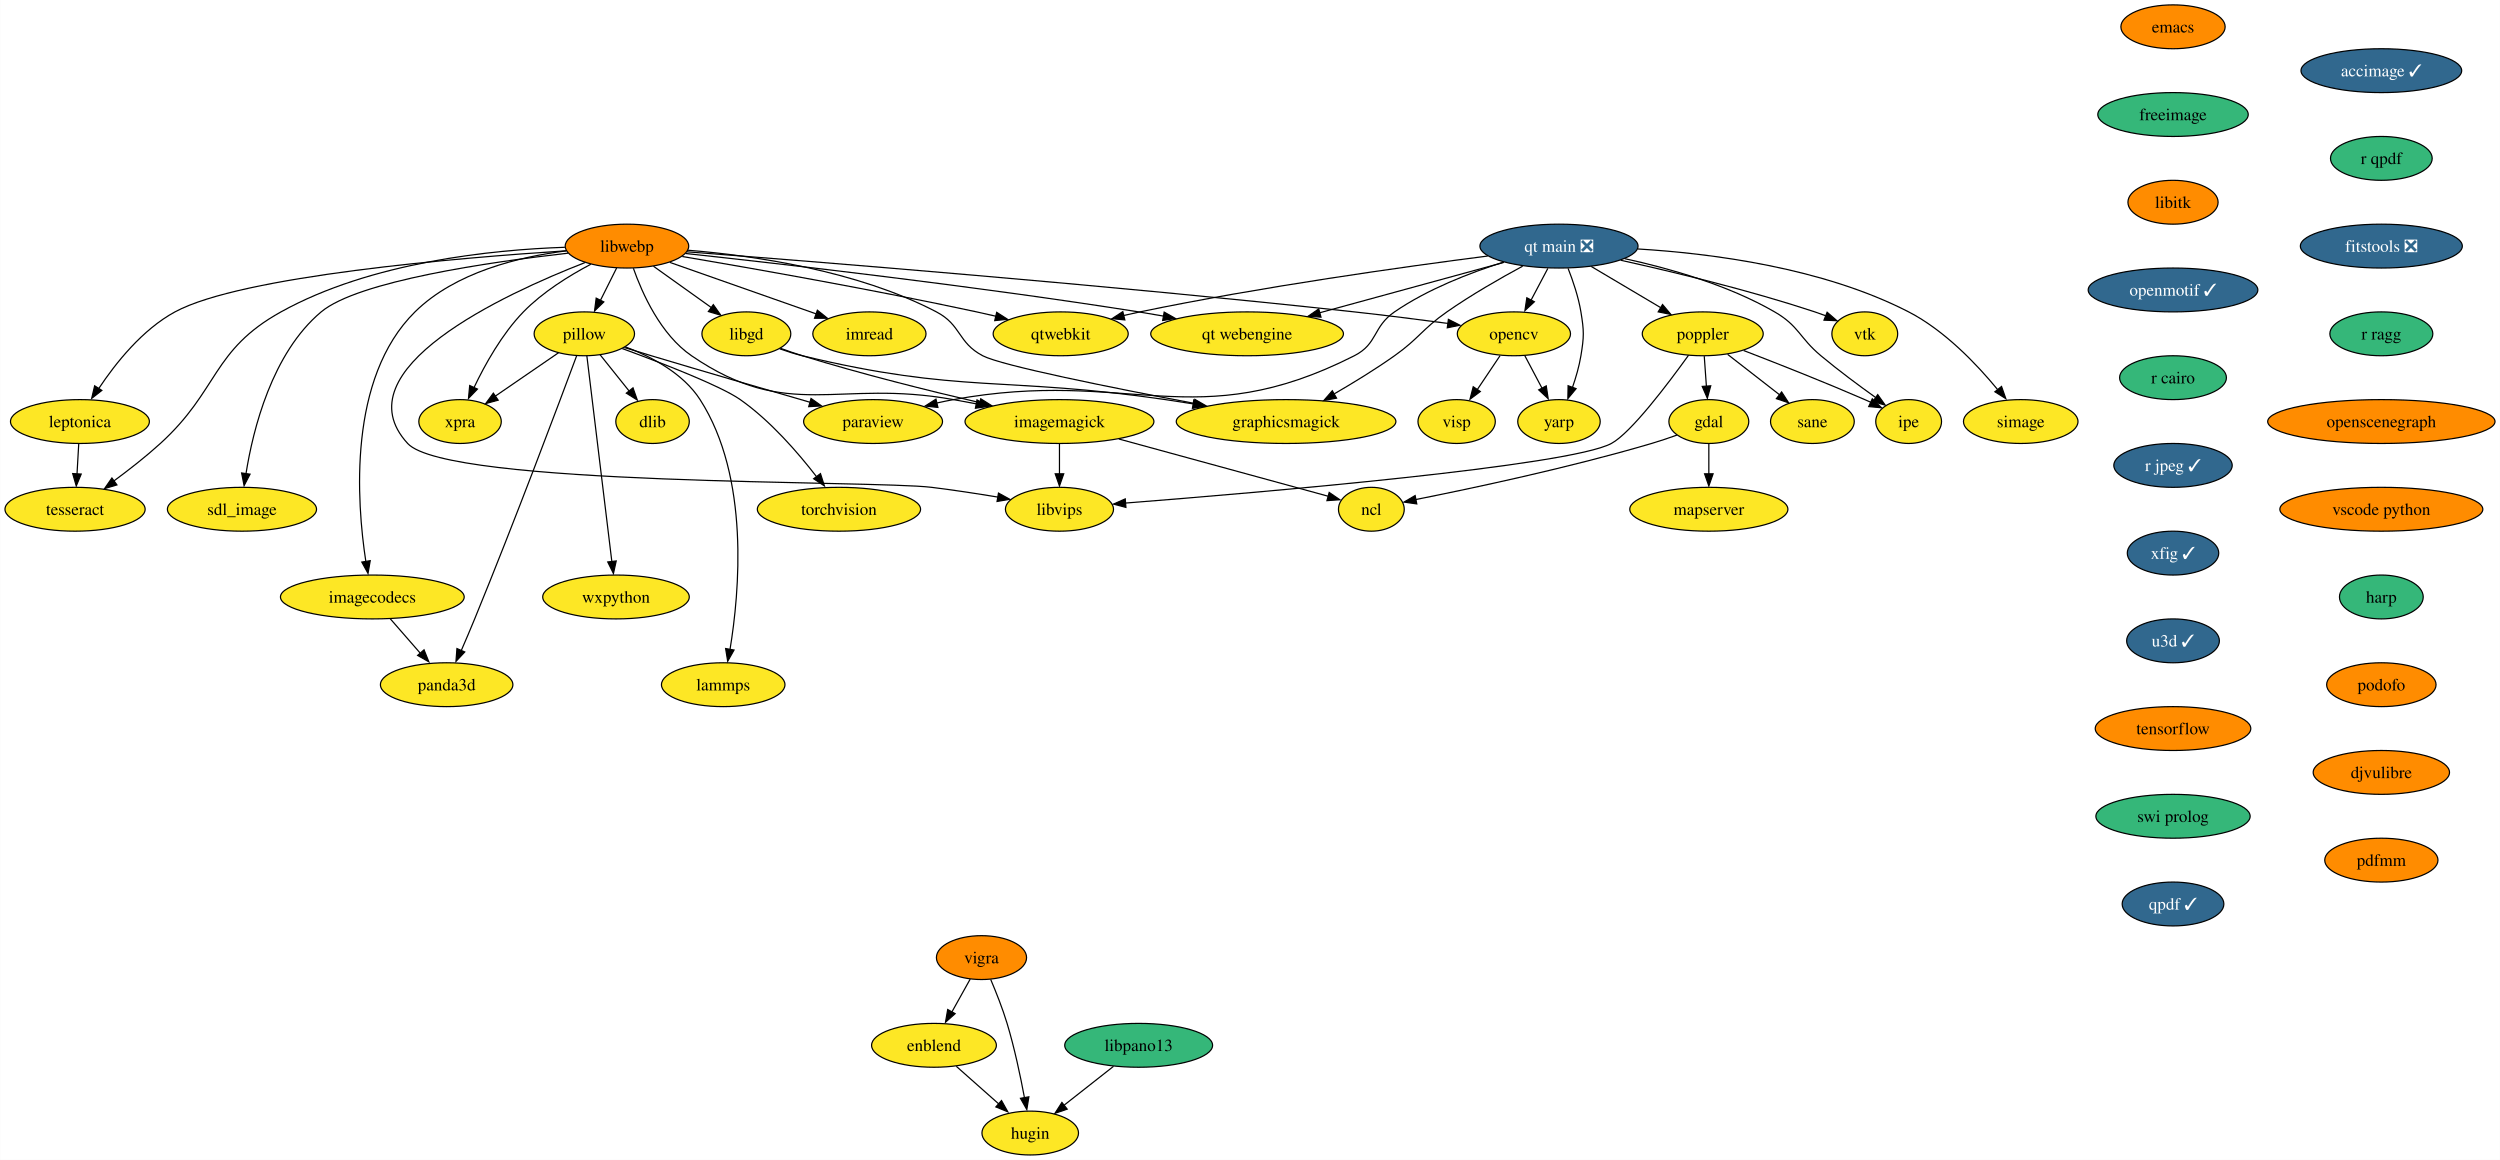
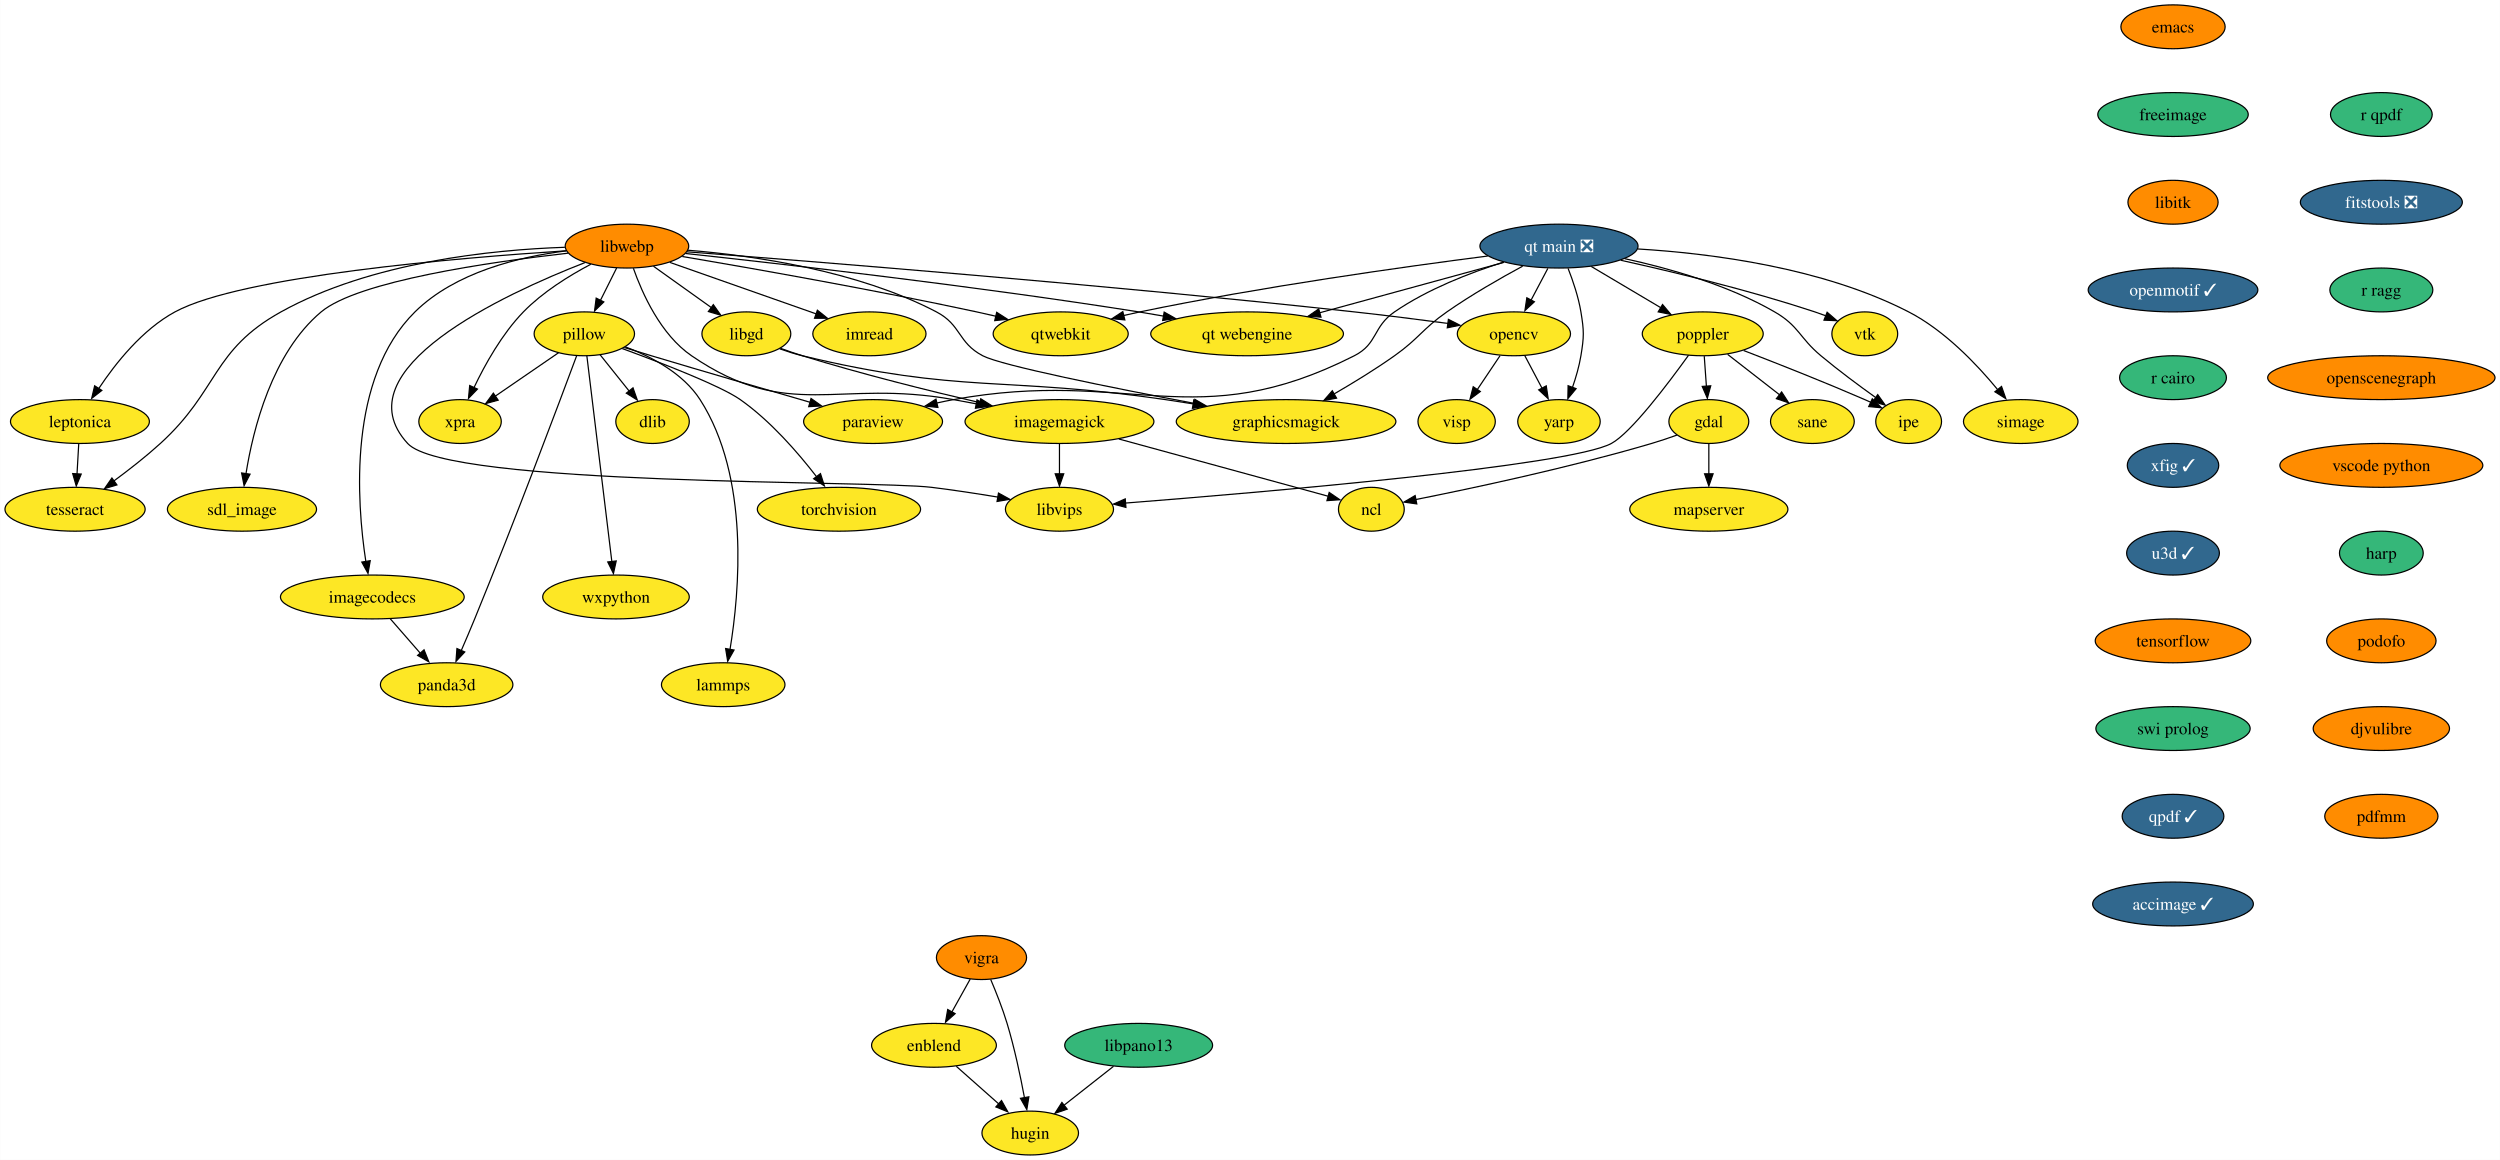
<svg xmlns="http://www.w3.org/2000/svg" xmlns:xlink="http://www.w3.org/1999/xlink" width="2052pt" height="952pt" viewBox="0.00 0.00 2051.82 952.00">
  <g id="graph0" class="graph" transform="scale(1 1) rotate(0) translate(4 948)">
    <polygon fill="white" stroke="none" points="-4,4 -4,-948 2047.82,-948 2047.82,4 -4,4" />
    <g id="node1" class="node">
      <g id="a_node1">
        <a xlink:href="https://github.com/conda-forge/dlib-feedstock" xlink:title="dlib">
          <ellipse fill="#fde725" stroke="black" cx="531.52" cy="-602" rx="30.16" ry="18" />
          <text text-anchor="middle" x="531.52" y="-597.33" font-family="Times,serif" font-size="14.00">dlib</text>
        </a>
      </g>
    </g>
    <g id="node2" class="node">
      <g id="a_node2">
        <a xlink:href="https://github.com/conda-forge/emacs-feedstock" xlink:title="emacs">
          <ellipse fill="#ff8c00" stroke="black" cx="1779.52" cy="-926" rx="42.79" ry="18" />
          <text text-anchor="middle" x="1779.52" y="-921.33" font-family="Times,serif" font-size="14.00">emacs</text>
        </a>
      </g>
    </g>
    <g id="node3" class="node">
      <g id="a_node3">
        <a xlink:href="https://github.com/conda-forge/freeimage-feedstock" xlink:title="freeimage">
          <ellipse fill="#35b779" stroke="black" cx="1779.52" cy="-854" rx="61.73" ry="18" />
          <text text-anchor="middle" x="1779.52" y="-849.33" font-family="Times,serif" font-size="14.00">freeimage</text>
        </a>
      </g>
    </g>
    <g id="node4" class="node">
      <g id="a_node4">
        <a xlink:href="https://github.com/conda-forge/libitk-feedstock" xlink:title="libitk">
          <ellipse fill="#ff8c00" stroke="black" cx="1779.52" cy="-782" rx="37" ry="18" />
          <text text-anchor="middle" x="1779.52" y="-777.33" font-family="Times,serif" font-size="14.00">libitk</text>
        </a>
      </g>
    </g>
    <g id="node13" class="node">
      <g id="a_node13">
        <a xlink:href="https://github.com/conda-forge/openmotif-feedstock/pull/15" xlink:title="openmotif ✓">
          <ellipse fill="#31688e" stroke="black" cx="1779.52" cy="-710" rx="69.62" ry="18" />
          <text text-anchor="middle" x="1779.52" y="-705.33" font-family="Times,serif" font-size="14.00" fill="white">openmotif ✓</text>
        </a>
      </g>
    </g>
    <g id="node5" class="node">
      <g id="a_node5">
        <a xlink:href="https://github.com/conda-forge/gdal-feedstock" xlink:title="gdal">
          <ellipse fill="#fde725" stroke="black" cx="1398.52" cy="-602" rx="32.79" ry="18" />
          <text text-anchor="middle" x="1398.52" y="-597.33" font-family="Times,serif" font-size="14.00">gdal</text>
        </a>
      </g>
    </g>
    <g id="node6" class="node">
      <g id="a_node6">
        <a xlink:href="https://github.com/conda-forge/ncl-feedstock" xlink:title="ncl">
          <ellipse fill="#fde725" stroke="black" cx="1121.52" cy="-530" rx="27" ry="18" />
          <text text-anchor="middle" x="1121.52" y="-525.33" font-family="Times,serif" font-size="14.00">ncl</text>
        </a>
      </g>
    </g>
    <g id="edge3" class="edge">
      <path fill="none" stroke="black" d="M1372.36,-590.9C1365.62,-588.48 1358.35,-586.01 1351.52,-584 1283.99,-564.08 1203.49,-547.03 1157.86,-537.96" />
      <polygon fill="black" stroke="black" points="1158.8,-534.38 1148.31,-535.89 1157.45,-541.25 1158.8,-534.38" />
    </g>
    <g id="node7" class="node">
      <g id="a_node7">
        <a xlink:href="https://github.com/conda-forge/mapserver-feedstock" xlink:title="mapserver">
          <ellipse fill="#fde725" stroke="black" cx="1398.52" cy="-530" rx="64.89" ry="18" />
          <text text-anchor="middle" x="1398.52" y="-525.33" font-family="Times,serif" font-size="14.00">mapserver</text>
        </a>
      </g>
    </g>
    <g id="edge4" class="edge">
      <path fill="none" stroke="black" d="M1398.52,-583.7C1398.52,-576.24 1398.52,-567.32 1398.52,-558.97" />
      <polygon fill="black" stroke="black" points="1402.02,-559.1 1398.52,-549.1 1395.02,-559.1 1402.02,-559.1" />
    </g>
    <g id="node8" class="node">
      <g id="a_node8">
        <a xlink:href="https://github.com/conda-forge/imagemagick-feedstock" xlink:title="imagemagick">
          <ellipse fill="#fde725" stroke="black" cx="865.52" cy="-602" rx="77.52" ry="18" />
          <text text-anchor="middle" x="865.52" y="-597.33" font-family="Times,serif" font-size="14.00">imagemagick</text>
        </a>
      </g>
    </g>
    <g id="edge5" class="edge">
      <path fill="none" stroke="black" d="M914.28,-587.67C964.53,-573.93 1041.66,-552.84 1086.29,-540.63" />
      <polygon fill="black" stroke="black" points="1086.91,-543.82 1095.63,-537.81 1085.06,-537.07 1086.91,-543.82" />
    </g>
    <g id="node9" class="node">
      <g id="a_node9">
        <a xlink:href="https://github.com/conda-forge/libvips-feedstock" xlink:title="libvips">
          <ellipse fill="#fde725" stroke="black" cx="865.52" cy="-530" rx="44.37" ry="18" />
          <text text-anchor="middle" x="865.52" y="-525.33" font-family="Times,serif" font-size="14.00">libvips</text>
        </a>
      </g>
    </g>
    <g id="edge6" class="edge">
      <path fill="none" stroke="black" d="M865.52,-583.7C865.52,-576.24 865.52,-567.32 865.52,-558.97" />
      <polygon fill="black" stroke="black" points="869.02,-559.1 865.52,-549.1 862.02,-559.1 869.02,-559.1" />
    </g>
    <g id="node10" class="node">
      <g id="a_node10">
        <a xlink:href="https://github.com/conda-forge/imread-feedstock" xlink:title="imread">
          <ellipse fill="#fde725" stroke="black" cx="709.52" cy="-674" rx="46.47" ry="18" />
          <text text-anchor="middle" x="709.52" y="-669.33" font-family="Times,serif" font-size="14.00">imread</text>
        </a>
      </g>
    </g>
    <g id="node11" class="node">
      <g id="a_node11">
        <a xlink:href="https://github.com/conda-forge/libgd-feedstock" xlink:title="libgd">
          <ellipse fill="#fde725" stroke="black" cx="608.52" cy="-674" rx="36.48" ry="18" />
          <text text-anchor="middle" x="608.52" y="-669.33" font-family="Times,serif" font-size="14.00">libgd</text>
        </a>
      </g>
    </g>
    <g id="edge7" class="edge">
      <path fill="none" stroke="black" d="M636.58,-662.09C642.46,-659.95 648.67,-657.81 654.52,-656 702.82,-641.06 758.29,-627.25 800.23,-617.48" />
      <polygon fill="black" stroke="black" points="800.91,-620.68 809.87,-615.02 799.34,-613.86 800.91,-620.68" />
    </g>
    <g id="node12" class="node">
      <g id="a_node12">
        <a xlink:href="https://github.com/conda-forge/graphicsmagick-feedstock" xlink:title="graphicsmagick">
          <ellipse fill="#fde725" stroke="black" cx="1051.52" cy="-602" rx="90.14" ry="18" />
          <text text-anchor="middle" x="1051.52" y="-597.33" font-family="Times,serif" font-size="14.00">graphicsmagick</text>
        </a>
      </g>
    </g>
    <g id="edge8" class="edge">
      <path fill="none" stroke="black" d="M635.93,-661.68C641.97,-659.52 648.4,-657.48 654.52,-656 784.2,-624.66 820.52,-639.29 952.52,-620 959.91,-618.92 967.6,-617.73 975.28,-616.49" />
      <polygon fill="black" stroke="black" points="975.79,-619.78 985.09,-614.71 974.66,-612.88 975.79,-619.78" />
    </g>
    <g id="node17" class="node">
      <g id="a_node17">
        <a xlink:href="https://github.com/conda-forge/r-cairo-feedstock" xlink:title="r cairo">
          <ellipse fill="#35b779" stroke="black" cx="1779.52" cy="-638" rx="43.84" ry="18" />
          <text text-anchor="middle" x="1779.52" y="-633.33" font-family="Times,serif" font-size="14.00">r cairo</text>
        </a>
      </g>
    </g>
    <g id="node14" class="node">
      <g id="a_node14">
        <a xlink:href="https://github.com/conda-forge/opencv-feedstock" xlink:title="opencv">
          <ellipse fill="#fde725" stroke="black" cx="1238.52" cy="-674" rx="46.47" ry="18" />
          <text text-anchor="middle" x="1238.52" y="-669.33" font-family="Times,serif" font-size="14.00">opencv</text>
        </a>
      </g>
    </g>
    <g id="node15" class="node">
      <g id="a_node15">
        <a xlink:href="https://github.com/conda-forge/yarp-feedstock" xlink:title="yarp">
          <ellipse fill="#fde725" stroke="black" cx="1275.52" cy="-602" rx="33.85" ry="18" />
          <text text-anchor="middle" x="1275.52" y="-597.33" font-family="Times,serif" font-size="14.00">yarp</text>
        </a>
      </g>
    </g>
    <g id="edge10" class="edge">
      <path fill="none" stroke="black" d="M1247.48,-656.05C1251.7,-648.06 1256.85,-638.33 1261.57,-629.4" />
      <polygon fill="black" stroke="black" points="1265.07,-631.27 1266.65,-620.79 1258.88,-627.99 1265.07,-631.27" />
    </g>
    <g id="node16" class="node">
      <g id="a_node16">
        <a xlink:href="https://github.com/conda-forge/visp-feedstock" xlink:title="visp">
          <ellipse fill="#fde725" stroke="black" cx="1191.52" cy="-602" rx="31.74" ry="18" />
          <text text-anchor="middle" x="1191.52" y="-597.33" font-family="Times,serif" font-size="14.00">visp</text>
        </a>
      </g>
    </g>
    <g id="edge11" class="edge">
      <path fill="none" stroke="black" d="M1227.14,-656.05C1221.58,-647.77 1214.76,-637.62 1208.59,-628.42" />
      <polygon fill="black" stroke="black" points="1210.95,-626.66 1202.47,-620.31 1205.14,-630.56 1210.95,-626.66" />
    </g>
    <g id="node28" class="node">
      <g id="a_node28">
-         <a xlink:href="https://github.com/conda-forge/r-jpeg-feedstock/pull/17" xlink:title="r jpeg ✓">
-           <ellipse fill="#31688e" stroke="black" cx="1779.52" cy="-566" rx="48.58" ry="18" />
-           <text text-anchor="middle" x="1779.52" y="-561.33" font-family="Times,serif" font-size="14.00" fill="white">r jpeg ✓</text>
+         <a xlink:href="https://github.com/conda-forge/xfig-feedstock/pull/8" xlink:title="xfig ✓">
+           <ellipse fill="#31688e" stroke="black" cx="1779.52" cy="-566" rx="37.53" ry="18" />
+           <text text-anchor="middle" x="1779.52" y="-561.33" font-family="Times,serif" font-size="14.00" fill="white">xfig ✓</text>
        </a>
      </g>
    </g>
    <g id="node18" class="node">
      <g id="a_node18">
        <a xlink:href="https://github.com/conda-forge/paraview-feedstock" xlink:title="paraview">
          <ellipse fill="#fde725" stroke="black" cx="712.52" cy="-602" rx="57" ry="18" />
          <text text-anchor="middle" x="712.52" y="-597.33" font-family="Times,serif" font-size="14.00">paraview</text>
        </a>
      </g>
    </g>
    <g id="node19" class="node">
      <g id="a_node19">
        <a xlink:href="https://github.com/conda-forge/pillow-feedstock" xlink:title="pillow">
          <ellipse fill="#fde725" stroke="black" cx="475.52" cy="-674" rx="41.21" ry="18" />
          <text text-anchor="middle" x="475.52" y="-669.33" font-family="Times,serif" font-size="14.00">pillow</text>
        </a>
      </g>
    </g>
    <g id="edge13" class="edge">
      <path fill="none" stroke="black" d="M488.51,-656.76C495.54,-647.98 504.35,-636.96 512.17,-627.19" />
      <polygon fill="black" stroke="black" points="515.47,-629.66 518.99,-619.67 510.01,-625.29 515.47,-629.66" />
    </g>
    <g id="edge14" class="edge">
      <path fill="none" stroke="black" d="M508.36,-662.75C515.65,-660.51 523.34,-658.15 530.52,-656 574.42,-642.83 624.41,-628.3 660.88,-617.79" />
      <polygon fill="black" stroke="black" points="661.62,-620.94 670.26,-614.81 659.69,-614.21 661.62,-620.94" />
    </g>
    <g id="node20" class="node">
      <g id="a_node20">
        <a xlink:href="https://github.com/conda-forge/torchvision-feedstock" xlink:title="torchvision">
          <ellipse fill="#fde725" stroke="black" cx="684.52" cy="-530" rx="66.99" ry="18" />
          <text text-anchor="middle" x="684.52" y="-525.33" font-family="Times,serif" font-size="14.00">torchvision</text>
        </a>
      </g>
    </g>
    <g id="edge15" class="edge">
      <path fill="none" stroke="black" d="M506.68,-661.89C539.1,-650.01 587.33,-631.37 603.52,-620 628.31,-602.58 651.01,-576.33 666.03,-556.85" />
      <polygon fill="black" stroke="black" points="669.35,-559.26 672.57,-549.17 663.76,-555.05 669.35,-559.26" />
    </g>
    <g id="node21" class="node">
      <g id="a_node21">
        <a xlink:href="https://github.com/conda-forge/wxpython-feedstock" xlink:title="wxpython">
          <ellipse fill="#fde725" stroke="black" cx="501.52" cy="-458" rx="60.15" ry="18" />
          <text text-anchor="middle" x="501.52" y="-453.32" font-family="Times,serif" font-size="14.00">wxpython</text>
        </a>
      </g>
    </g>
    <g id="edge16" class="edge">
      <path fill="none" stroke="black" d="M477.61,-655.85C482.08,-618.99 492.66,-531.92 498.12,-486.96" />
      <polygon fill="black" stroke="black" points="501.7,-487.58 499.43,-477.23 494.75,-486.74 501.7,-487.58" />
    </g>
    <g id="node22" class="node">
      <g id="a_node22">
        <a xlink:href="https://github.com/conda-forge/lammps-feedstock" xlink:title="lammps">
          <ellipse fill="#fde725" stroke="black" cx="589.52" cy="-386" rx="50.68" ry="18" />
          <text text-anchor="middle" x="589.52" y="-381.32" font-family="Times,serif" font-size="14.00">lammps</text>
        </a>
      </g>
    </g>
    <g id="edge17" class="edge">
      <path fill="none" stroke="black" d="M509.41,-663.22C530.68,-655.21 556.63,-641.6 570.52,-620 611.51,-556.28 602.82,-461.59 595.11,-414.98" />
      <polygon fill="black" stroke="black" points="598.4,-414.45 593.2,-405.22 591.5,-415.68 598.4,-414.45" />
    </g>
    <g id="node23" class="node">
      <g id="a_node23">
        <a xlink:href="https://github.com/conda-forge/panda3d-feedstock" xlink:title="panda3d">
          <ellipse fill="#fde725" stroke="black" cx="362.52" cy="-386" rx="54.36" ry="18" />
          <text text-anchor="middle" x="362.52" y="-381.32" font-family="Times,serif" font-size="14.00">panda3d</text>
        </a>
      </g>
    </g>
    <g id="edge18" class="edge">
      <path fill="none" stroke="black" d="M469.21,-655.95C454.84,-617.32 418.42,-520.25 385.52,-440 382.04,-431.52 378.12,-422.33 374.51,-414.03" />
      <polygon fill="black" stroke="black" points="377.38,-412.86 370.16,-405.11 370.97,-415.67 377.38,-412.86" />
    </g>
    <g id="node24" class="node">
      <g id="a_node24">
        <a xlink:href="https://github.com/conda-forge/xpra-feedstock" xlink:title="xpra">
          <ellipse fill="#fde725" stroke="black" cx="373.52" cy="-602" rx="33.85" ry="18" />
          <text text-anchor="middle" x="373.52" y="-597.33" font-family="Times,serif" font-size="14.00">xpra</text>
        </a>
      </g>
    </g>
    <g id="edge19" class="edge">
      <path fill="none" stroke="black" d="M454.39,-658.5C439.32,-648.16 418.89,-634.13 402.33,-622.77" />
      <polygon fill="black" stroke="black" points="404.81,-619.54 394.59,-616.77 400.85,-625.32 404.81,-619.54" />
    </g>
    <g id="node25" class="node">
      <g id="a_node25">
        <a xlink:href="https://github.com/conda-forge/poppler-feedstock" xlink:title="poppler">
          <ellipse fill="#fde725" stroke="black" cx="1393.52" cy="-674" rx="49.63" ry="18" />
          <text text-anchor="middle" x="1393.52" y="-669.33" font-family="Times,serif" font-size="14.00">poppler</text>
        </a>
      </g>
    </g>
    <g id="edge20" class="edge">
      <path fill="none" stroke="black" d="M1394.76,-655.7C1395.29,-648.24 1395.93,-639.32 1396.52,-630.97" />
      <polygon fill="black" stroke="black" points="1400.08,-631.33 1397.3,-621.1 1393.1,-630.83 1400.08,-631.33" />
    </g>
    <g id="edge21" class="edge">
      <path fill="none" stroke="black" d="M1381.85,-656.4C1365.11,-633.12 1334.54,-592.61 1318.52,-584 1284.02,-565.44 1032.12,-543.9 919.58,-535.08" />
      <polygon fill="black" stroke="black" points="920.06,-531.53 909.82,-534.24 919.51,-538.51 920.06,-531.53" />
    </g>
    <g id="node26" class="node">
      <g id="a_node26">
        <a xlink:href="https://github.com/conda-forge/ipe-feedstock" xlink:title="ipe">
          <ellipse fill="#fde725" stroke="black" cx="1562.52" cy="-602" rx="27" ry="18" />
          <text text-anchor="middle" x="1562.52" y="-597.33" font-family="Times,serif" font-size="14.00">ipe</text>
        </a>
      </g>
    </g>
    <g id="edge22" class="edge">
      <path fill="none" stroke="black" d="M1427.1,-660.28C1454.13,-649.88 1493.01,-634.57 1526.52,-620 1528.18,-619.28 1529.87,-618.53 1531.58,-617.76" />
      <polygon fill="black" stroke="black" points="1532.68,-620.65 1540.3,-613.29 1529.75,-614.29 1532.68,-620.65" />
    </g>
    <g id="node27" class="node">
      <g id="a_node27">
        <a xlink:href="https://github.com/conda-forge/sane-feedstock" xlink:title="sane">
          <ellipse fill="#fde725" stroke="black" cx="1483.52" cy="-602" rx="34.37" ry="18" />
          <text text-anchor="middle" x="1483.52" y="-597.33" font-family="Times,serif" font-size="14.00">sane</text>
        </a>
      </g>
    </g>
    <g id="edge23" class="edge">
      <path fill="none" stroke="black" d="M1413.94,-657.12C1426.54,-647.32 1442.83,-634.65 1456.49,-624.02" />
      <polygon fill="black" stroke="black" points="1458.27,-626.29 1464.02,-617.39 1453.97,-620.77 1458.27,-626.29" />
    </g>
+     <g id="node32" class="node">
+       <g id="a_node32">
+         <a xlink:href="https://github.com/conda-forge/u3d-feedstock/pull/25" xlink:title="u3d ✓">
+           <ellipse fill="#31688e" stroke="black" cx="1779.52" cy="-494" rx="38.06" ry="18" />
+           <text text-anchor="middle" x="1779.52" y="-489.32" font-family="Times,serif" font-size="14.00" fill="white">u3d ✓</text>
+         </a>
+       </g>
+     </g>
    <g id="node29" class="node">
      <g id="a_node29">
-         <a xlink:href="https://github.com/conda-forge/xfig-feedstock/pull/8" xlink:title="xfig ✓">
-           <ellipse fill="#31688e" stroke="black" cx="1779.52" cy="-494" rx="37.53" ry="18" />
-           <text text-anchor="middle" x="1779.52" y="-489.32" font-family="Times,serif" font-size="14.00" fill="white">xfig ✓</text>
-         </a>
-       </g>
-     </g>
-     <g id="node33" class="node">
-       <g id="a_node33">
-         <a xlink:href="https://github.com/conda-forge/u3d-feedstock/pull/25" xlink:title="u3d ✓">
-           <ellipse fill="#31688e" stroke="black" cx="1779.52" cy="-422" rx="38.06" ry="18" />
-           <text text-anchor="middle" x="1779.52" y="-417.32" font-family="Times,serif" font-size="14.00" fill="white">u3d ✓</text>
-         </a>
-       </g>
-     </g>
-     <g id="node30" class="node">
-       <g id="a_node30">
        <a xlink:href="https://github.com/conda-forge/vigra-feedstock" xlink:title="vigra">
          <ellipse fill="#ff8c00" stroke="black" cx="801.52" cy="-162" rx="37" ry="18" />
          <text text-anchor="middle" x="801.52" y="-157.32" font-family="Times,serif" font-size="14.00">vigra</text>
        </a>
      </g>
    </g>
-     <g id="node31" class="node">
-       <g id="a_node31">
+     <g id="node30" class="node">
+       <g id="a_node30">
        <a xlink:href="https://github.com/conda-forge/enblend-feedstock" xlink:title="enblend">
          <ellipse fill="#fde725" stroke="black" cx="762.52" cy="-90" rx="51.21" ry="18" />
          <text text-anchor="middle" x="762.52" y="-85.33" font-family="Times,serif" font-size="14.00">enblend</text>
        </a>
      </g>
    </g>
-     <g id="edge26" class="edge">
+     <g id="edge25" class="edge">
      <path fill="none" stroke="black" d="M792.28,-144.41C787.78,-136.34 782.26,-126.43 777.2,-117.35" />
      <polygon fill="black" stroke="black" points="779.89,-115.99 771.97,-108.96 773.78,-119.4 779.89,-115.99" />
    </g>
-     <g id="node32" class="node">
-       <g id="a_node32">
+     <g id="node31" class="node">
+       <g id="a_node31">
        <a xlink:href="https://github.com/conda-forge/hugin-feedstock" xlink:title="hugin">
          <ellipse fill="#fde725" stroke="black" cx="841.52" cy="-18" rx="39.63" ry="18" />
          <text text-anchor="middle" x="841.52" y="-13.32" font-family="Times,serif" font-size="14.00">hugin</text>
        </a>
      </g>
    </g>
-     <g id="edge27" class="edge">
+     <g id="edge26" class="edge">
      <path fill="none" stroke="black" d="M809.07,-144.07C813.44,-133.79 818.8,-120.32 822.52,-108 828.6,-87.9 833.49,-64.69 836.78,-47.01" />
      <polygon fill="black" stroke="black" points="840.39,-47.74 838.72,-37.28 833.5,-46.5 840.39,-47.74" />
    </g>
-     <g id="edge28" class="edge">
+     <g id="edge27" class="edge">
      <path fill="none" stroke="black" d="M780.84,-72.76C791.33,-63.47 804.65,-51.67 816.14,-41.49" />
      <polygon fill="black" stroke="black" points="817.95,-44.68 823.11,-35.43 813.31,-39.44 817.95,-44.68" />
    </g>
+     <g id="node33" class="node">
+       <g id="a_node33">
+         <a xlink:href="https://github.com/conda-forge/tensorflow-feedstock" xlink:title="tensorflow">
+           <ellipse fill="#ff8c00" stroke="black" cx="1779.52" cy="-422" rx="63.84" ry="18" />
+           <text text-anchor="middle" x="1779.52" y="-417.32" font-family="Times,serif" font-size="14.00">tensorflow</text>
+         </a>
+       </g>
+     </g>
+     <g id="node43" class="node">
+       <g id="a_node43">
+         <a xlink:href="https://github.com/conda-forge/swi-prolog-feedstock" xlink:title="swi prolog">
+           <ellipse fill="#35b779" stroke="black" cx="1779.52" cy="-350" rx="63.31" ry="18" />
+           <text text-anchor="middle" x="1779.52" y="-345.32" font-family="Times,serif" font-size="14.00">swi prolog</text>
+         </a>
+       </g>
+     </g>
    <g id="node34" class="node">
      <g id="a_node34">
-         <a xlink:href="https://github.com/conda-forge/tensorflow-feedstock" xlink:title="tensorflow">
-           <ellipse fill="#ff8c00" stroke="black" cx="1779.52" cy="-350" rx="63.84" ry="18" />
-           <text text-anchor="middle" x="1779.52" y="-345.32" font-family="Times,serif" font-size="14.00">tensorflow</text>
-         </a>
-       </g>
-     </g>
-     <g id="node44" class="node">
-       <g id="a_node44">
-         <a xlink:href="https://github.com/conda-forge/swi-prolog-feedstock" xlink:title="swi prolog">
-           <ellipse fill="#35b779" stroke="black" cx="1779.52" cy="-278" rx="63.31" ry="18" />
-           <text text-anchor="middle" x="1779.52" y="-273.32" font-family="Times,serif" font-size="14.00">swi prolog</text>
-         </a>
-       </g>
-     </g>
-     <g id="node35" class="node">
-       <g id="a_node35">
        <a xlink:href="https://github.com/conda-forge/vtk-feedstock" xlink:title="vtk">
          <ellipse fill="#fde725" stroke="black" cx="1526.52" cy="-674" rx="27.01" ry="18" />
          <text text-anchor="middle" x="1526.52" y="-669.33" font-family="Times,serif" font-size="14.00">vtk</text>
        </a>
      </g>
    </g>
-     <g id="node36" class="node">
-       <g id="a_node36">
+     <g id="node35" class="node">
+       <g id="a_node35">
        <a xlink:href="https://github.com/conda-forge/libwebp-feedstock" xlink:title="libwebp">
          <ellipse fill="#ff8c00" stroke="black" cx="510.52" cy="-746" rx="50.68" ry="18" />
          <text text-anchor="middle" x="510.52" y="-741.33" font-family="Times,serif" font-size="14.00">libwebp</text>
        </a>
      </g>
    </g>
-     <g id="edge31" class="edge">
+     <g id="edge30" class="edge">
      <path fill="none" stroke="black" d="M515.77,-727.82C523.02,-707.24 538.14,-673.36 563.52,-656 643.5,-601.31 683.19,-637.29 778.52,-620 784.63,-618.89 790.98,-617.71 797.34,-616.51" />
      <polygon fill="black" stroke="black" points="797.84,-619.78 807,-614.47 796.52,-612.91 797.84,-619.78" />
    </g>
-     <g id="edge32" class="edge">
+     <g id="edge31" class="edge">
      <path fill="none" stroke="black" d="M476.07,-732.48C409.61,-706.57 274.96,-644.41 330.52,-584 362.98,-548.71 712.93,-553.84 760.52,-548 778.43,-545.8 797.97,-542.81 815.28,-539.94" />
      <polygon fill="black" stroke="black" points="815.46,-543.29 824.74,-538.18 814.29,-536.39 815.46,-543.29" />
    </g>
-     <g id="edge33" class="edge">
+     <g id="edge32" class="edge">
      <path fill="none" stroke="black" d="M545.64,-732.65C579.15,-720.86 629.74,-703.06 665.84,-690.36" />
      <polygon fill="black" stroke="black" points="666.81,-693.38 675.08,-686.76 664.48,-686.78 666.81,-693.38" />
    </g>
-     <g id="edge34" class="edge">
+     <g id="edge33" class="edge">
      <path fill="none" stroke="black" d="M532.27,-729.46C546.32,-719.43 564.75,-706.27 579.97,-695.4" />
      <polygon fill="black" stroke="black" points="581.4,-697.96 587.5,-689.3 577.33,-692.26 581.4,-697.96" />
    </g>
-     <g id="edge35" class="edge">
+     <g id="edge34" class="edge">
      <path fill="none" stroke="black" d="M560.48,-742.62C613.75,-738.29 699.26,-726.14 764.52,-692 785.13,-681.21 781.93,-666.83 802.52,-656 817.93,-647.9 908.71,-629.69 976.23,-616.89" />
      <polygon fill="black" stroke="black" points="976.68,-620.18 985.85,-614.88 975.38,-613.3 976.68,-620.18" />
    </g>
-     <g id="edge36" class="edge">
+     <g id="edge35" class="edge">
      <path fill="none" stroke="black" d="M559.73,-741.31C661.92,-733.5 904.52,-714.17 1107.52,-692 1132.81,-689.24 1160.78,-685.68 1184.36,-682.53" />
      <polygon fill="black" stroke="black" points="1184.76,-685.87 1194.21,-681.07 1183.83,-678.93 1184.76,-685.87" />
    </g>
-     <g id="edge37" class="edge">
+     <g id="edge36" class="edge">
      <path fill="none" stroke="black" d="M502.05,-728.05C498.05,-720.06 493.19,-710.33 488.72,-701.4" />
      <polygon fill="black" stroke="black" points="491.52,-700.17 483.92,-692.79 485.26,-703.3 491.52,-700.17" />
    </g>
-     <g id="edge38" class="edge">
+     <g id="edge37" class="edge">
      <path fill="none" stroke="black" d="M480.87,-731.12C463.28,-721.83 441.4,-708.34 425.52,-692 407.95,-673.92 393.97,-648.78 384.95,-629.83" />
      <polygon fill="black" stroke="black" points="387.8,-628.65 380.45,-621.02 381.44,-631.57 387.8,-628.65" />
    </g>
-     <g id="node37" class="node">
-       <g id="a_node37">
+     <g id="node36" class="node">
+       <g id="a_node36">
        <a xlink:href="https://github.com/conda-forge/qtwebkit-feedstock" xlink:title="qtwebkit">
          <ellipse fill="#fde725" stroke="black" cx="866.52" cy="-674" rx="55.42" ry="18" />
          <text text-anchor="middle" x="866.52" y="-669.33" font-family="Times,serif" font-size="14.00">qtwebkit</text>
        </a>
      </g>
    </g>
-     <g id="edge39" class="edge">
+     <g id="edge38" class="edge">
      <path fill="none" stroke="black" d="M555.92,-737.47C612.64,-727.86 712.57,-710.29 797.52,-692 802.74,-690.88 808.16,-689.65 813.58,-688.38" />
      <polygon fill="black" stroke="black" points="814,-691.64 822.92,-685.91 812.38,-684.83 814,-691.64" />
    </g>
-     <g id="node38" class="node">
-       <g id="a_node38">
+     <g id="node37" class="node">
+       <g id="a_node37">
        <a xlink:href="https://github.com/conda-forge/leptonica-feedstock" xlink:title="leptonica">
          <ellipse fill="#fde725" stroke="black" cx="61.52" cy="-602" rx="57" ry="18" />
          <text text-anchor="middle" x="61.52" y="-597.33" font-family="Times,serif" font-size="14.00">leptonica</text>
        </a>
      </g>
    </g>
-     <g id="edge40" class="edge">
+     <g id="edge39" class="edge">
      <path fill="none" stroke="black" d="M460.79,-742.16C372.84,-736.46 194.01,-721.52 139.52,-692 112.7,-677.47 90.75,-649.85 77.05,-629.22" />
      <polygon fill="black" stroke="black" points="79.5,-627.56 71.17,-621.02 73.6,-631.33 79.5,-627.56" />
    </g>
-     <g id="node39" class="node">
-       <g id="a_node39">
+     <g id="node38" class="node">
+       <g id="a_node38">
        <a xlink:href="https://github.com/conda-forge/tesseract-feedstock" xlink:title="tesseract">
          <ellipse fill="#fde725" stroke="black" cx="57.52" cy="-530" rx="57.52" ry="18" />
          <text text-anchor="middle" x="57.52" y="-525.33" font-family="Times,serif" font-size="14.00">tesseract</text>
        </a>
      </g>
    </g>
-     <g id="edge41" class="edge">
+     <g id="edge40" class="edge">
      <path fill="none" stroke="black" d="M459.57,-745.03C400.07,-743 300.42,-733.01 226.52,-692 169.59,-660.4 175.67,-627.83 127.52,-584 115.64,-573.18 101.67,-562.29 89.35,-553.21" />
      <polygon fill="black" stroke="black" points="91.88,-549.99 81.73,-546.95 87.77,-555.66 91.88,-549.99" />
    </g>
-     <g id="node40" class="node">
-       <g id="a_node40">
+     <g id="node39" class="node">
+       <g id="a_node39">
        <a xlink:href="https://github.com/conda-forge/sdl_image-feedstock" xlink:title="sdl_image">
          <ellipse fill="#fde725" stroke="black" cx="194.52" cy="-530" rx="61.2" ry="18" />
          <text text-anchor="middle" x="194.52" y="-525.33" font-family="Times,serif" font-size="14.00">sdl_image</text>
        </a>
      </g>
    </g>
-     <g id="edge42" class="edge">
+     <g id="edge41" class="edge">
      <path fill="none" stroke="black" d="M462.2,-740.21C398.15,-732.96 289.73,-717.32 259.52,-692 219.18,-658.19 203.63,-595.61 197.82,-559.22" />
      <polygon fill="black" stroke="black" points="201.15,-558.8 196.26,-549.4 194.23,-559.8 201.15,-558.8" />
    </g>
-     <g id="node41" class="node">
-       <g id="a_node41">
+     <g id="node40" class="node">
+       <g id="a_node40">
        <a xlink:href="https://github.com/conda-forge/imagecodecs-feedstock" xlink:title="imagecodecs">
          <ellipse fill="#fde725" stroke="black" cx="301.52" cy="-458" rx="75.41" ry="18" />
          <text text-anchor="middle" x="301.52" y="-453.32" font-family="Times,serif" font-size="14.00">imagecodecs</text>
        </a>
      </g>
    </g>
-     <g id="edge43" class="edge">
+     <g id="edge42" class="edge">
      <path fill="none" stroke="black" d="M460.72,-742.09C422.03,-737.24 369.57,-724.6 336.52,-692 281.39,-637.61 288.66,-536.24 296.19,-487.12" />
      <polygon fill="black" stroke="black" points="299.79,-487.8 297.97,-477.36 292.88,-486.65 299.79,-487.8" />
    </g>
-     <g id="node42" class="node">
-       <g id="a_node42">
+     <g id="node41" class="node">
+       <g id="a_node41">
        <a xlink:href="https://github.com/conda-forge/qt-webengine-feedstock" xlink:title="qt webengine">
          <ellipse fill="#fde725" stroke="black" cx="1019.52" cy="-674" rx="79.09" ry="18" />
          <text text-anchor="middle" x="1019.52" y="-669.33" font-family="Times,serif" font-size="14.00">qt webengine</text>
        </a>
      </g>
    </g>
-     <g id="edge44" class="edge">
+     <g id="edge43" class="edge">
      <path fill="none" stroke="black" d="M558.53,-739.94C636.69,-731.48 796.23,-713.28 930.52,-692 937.15,-690.95 944.04,-689.78 950.92,-688.55" />
      <polygon fill="black" stroke="black" points="951.47,-691.83 960.69,-686.6 950.22,-684.94 951.47,-691.83" />
    </g>
-     <g id="edge45" class="edge">
+     <g id="edge44" class="edge">
      <path fill="none" stroke="black" d="M60.53,-583.7C60.11,-576.24 59.6,-567.32 59.12,-558.97" />
      <polygon fill="black" stroke="black" points="62.56,-558.89 58.5,-549.1 55.58,-559.29 62.56,-558.89" />
    </g>
-     <g id="edge46" class="edge">
+     <g id="edge45" class="edge">
      <path fill="none" stroke="black" d="M316.29,-440.05C323.63,-431.63 332.65,-421.28 340.77,-411.97" />
      <polygon fill="black" stroke="black" points="343.96,-414.63 347.89,-404.79 338.68,-410.03 343.96,-414.63" />
    </g>
-     <g id="node43" class="node">
-       <g id="a_node43">
+     <g id="node42" class="node">
+       <g id="a_node42">
        <a xlink:href="https://github.com/conda-forge/simage-feedstock" xlink:title="simage">
          <ellipse fill="#fde725" stroke="black" cx="1654.52" cy="-602" rx="47" ry="18" />
          <text text-anchor="middle" x="1654.52" y="-597.33" font-family="Times,serif" font-size="14.00">simage</text>
        </a>
      </g>
    </g>
+     <g id="node44" class="node">
+       <g id="a_node44">
+         <a xlink:href="https://github.com/conda-forge/qpdf-feedstock/pull/35" xlink:title="qpdf ✓">
+           <ellipse fill="#31688e" stroke="black" cx="1779.52" cy="-278" rx="41.74" ry="18" />
+           <text text-anchor="middle" x="1779.52" y="-273.32" font-family="Times,serif" font-size="14.00" fill="white">qpdf ✓</text>
+         </a>
+       </g>
+     </g>
    <g id="node45" class="node">
      <g id="a_node45">
-         <a xlink:href="https://github.com/conda-forge/qpdf-feedstock/pull/35" xlink:title="qpdf ✓">
-           <ellipse fill="#31688e" stroke="black" cx="1779.52" cy="-206" rx="41.74" ry="18" />
-           <text text-anchor="middle" x="1779.52" y="-201.32" font-family="Times,serif" font-size="14.00" fill="white">qpdf ✓</text>
+         <a xlink:href="https://github.com/conda-forge/accimage-feedstock/pull/14" xlink:title="accimage ✓">
+           <ellipse fill="#31688e" stroke="black" cx="1779.52" cy="-206" rx="65.94" ry="18" />
+           <text text-anchor="middle" x="1779.52" y="-201.32" font-family="Times,serif" font-size="14.00" fill="white">accimage ✓</text>
        </a>
      </g>
    </g>
    <g id="node46" class="node">
      <g id="a_node46">
-         <a xlink:href="https://github.com/conda-forge/accimage-feedstock/pull/14" xlink:title="accimage ✓">
-           <ellipse fill="#31688e" stroke="black" cx="1950.52" cy="-890" rx="65.94" ry="18" />
-           <text text-anchor="middle" x="1950.52" y="-885.33" font-family="Times,serif" font-size="14.00" fill="white">accimage ✓</text>
+         <a xlink:href="https://github.com/conda-forge/r-qpdf-feedstock" xlink:title="r qpdf">
+           <ellipse fill="#35b779" stroke="black" cx="1950.52" cy="-854" rx="41.74" ry="18" />
+           <text text-anchor="middle" x="1950.52" y="-849.33" font-family="Times,serif" font-size="14.00">r qpdf</text>
        </a>
      </g>
    </g>
    <g id="node47" class="node">
      <g id="a_node47">
-         <a xlink:href="https://github.com/conda-forge/r-qpdf-feedstock" xlink:title="r qpdf">
-           <ellipse fill="#35b779" stroke="black" cx="1950.52" cy="-818" rx="41.74" ry="18" />
-           <text text-anchor="middle" x="1950.52" y="-813.33" font-family="Times,serif" font-size="14.00">r qpdf</text>
+         <a xlink:href="https://github.com/conda-forge/fitstools-feedstock/pull/6" xlink:title="fitstools ❎">
+           <ellipse fill="#31688e" stroke="black" cx="1950.52" cy="-782" rx="66.47" ry="18" />
+           <text text-anchor="middle" x="1950.52" y="-777.33" font-family="Times,serif" font-size="14.00" fill="white">fitstools ❎</text>
        </a>
      </g>
    </g>
    <g id="node48" class="node">
      <g id="a_node48">
-         <a xlink:href="https://github.com/conda-forge/fitstools-feedstock/pull/6" xlink:title="fitstools ❎">
-           <ellipse fill="#31688e" stroke="black" cx="1950.52" cy="-746" rx="66.47" ry="18" />
-           <text text-anchor="middle" x="1950.52" y="-741.33" font-family="Times,serif" font-size="14.00" fill="white">fitstools ❎</text>
+         <a xlink:href="https://github.com/conda-forge/r-ragg-feedstock" xlink:title="r ragg">
+           <ellipse fill="#35b779" stroke="black" cx="1950.52" cy="-710" rx="42.26" ry="18" />
+           <text text-anchor="middle" x="1950.52" y="-705.33" font-family="Times,serif" font-size="14.00">r ragg</text>
        </a>
      </g>
    </g>
    <g id="node49" class="node">
      <g id="a_node49">
-         <a xlink:href="https://github.com/conda-forge/r-ragg-feedstock" xlink:title="r ragg">
-           <ellipse fill="#35b779" stroke="black" cx="1950.52" cy="-674" rx="42.26" ry="18" />
-           <text text-anchor="middle" x="1950.52" y="-669.33" font-family="Times,serif" font-size="14.00">r ragg</text>
+         <a xlink:href="https://github.com/conda-forge/openscenegraph-feedstock" xlink:title="openscenegraph">
+           <ellipse fill="#ff8c00" stroke="black" cx="1950.52" cy="-638" rx="93.3" ry="18" />
+           <text text-anchor="middle" x="1950.52" y="-633.33" font-family="Times,serif" font-size="14.00">openscenegraph</text>
        </a>
      </g>
    </g>
    <g id="node50" class="node">
      <g id="a_node50">
-         <a xlink:href="https://github.com/conda-forge/openscenegraph-feedstock" xlink:title="openscenegraph">
-           <ellipse fill="#ff8c00" stroke="black" cx="1950.52" cy="-602" rx="93.3" ry="18" />
-           <text text-anchor="middle" x="1950.52" y="-597.33" font-family="Times,serif" font-size="14.00">openscenegraph</text>
+         <a xlink:href="https://github.com/conda-forge/vscode-python-feedstock" xlink:title="vscode python">
+           <ellipse fill="#ff8c00" stroke="black" cx="1950.52" cy="-566" rx="83.3" ry="18" />
+           <text text-anchor="middle" x="1950.52" y="-561.33" font-family="Times,serif" font-size="14.00">vscode python</text>
+         </a>
+       </g>
+     </g>
+     <g id="node52" class="node">
+       <g id="a_node52">
+         <a xlink:href="https://github.com/conda-forge/harp-feedstock" xlink:title="harp">
+           <ellipse fill="#35b779" stroke="black" cx="1950.52" cy="-494" rx="34.37" ry="18" />
+           <text text-anchor="middle" x="1950.52" y="-489.32" font-family="Times,serif" font-size="14.00">harp</text>
        </a>
      </g>
    </g>
    <g id="node51" class="node">
      <g id="a_node51">
-         <a xlink:href="https://github.com/conda-forge/vscode-python-feedstock" xlink:title="vscode python">
-           <ellipse fill="#ff8c00" stroke="black" cx="1950.52" cy="-530" rx="83.3" ry="18" />
-           <text text-anchor="middle" x="1950.52" y="-525.33" font-family="Times,serif" font-size="14.00">vscode python</text>
-         </a>
-       </g>
-     </g>
-     <g id="node53" class="node">
-       <g id="a_node53">
-         <a xlink:href="https://github.com/conda-forge/harp-feedstock" xlink:title="harp">
-           <ellipse fill="#35b779" stroke="black" cx="1950.52" cy="-458" rx="34.37" ry="18" />
-           <text text-anchor="middle" x="1950.52" y="-453.32" font-family="Times,serif" font-size="14.00">harp</text>
-         </a>
-       </g>
-     </g>
-     <g id="node52" class="node">
-       <g id="a_node52">
        <a xlink:href="https://github.com/conda-forge/libpano13-feedstock" xlink:title="libpano13">
          <ellipse fill="#35b779" stroke="black" cx="930.52" cy="-90" rx="60.68" ry="18" />
          <text text-anchor="middle" x="930.52" y="-85.33" font-family="Times,serif" font-size="14.00">libpano13</text>
        </a>
      </g>
    </g>
-     <g id="edge54" class="edge">
+     <g id="edge53" class="edge">
      <path fill="none" stroke="black" d="M909.88,-72.76C897.86,-63.31 882.55,-51.27 869.47,-40.98" />
      <polygon fill="black" stroke="black" points="871.86,-37.62 861.83,-34.19 867.53,-43.12 871.86,-37.62" />
    </g>
+     <g id="node53" class="node">
+       <g id="a_node53">
+         <a xlink:href="https://github.com/conda-forge/podofo-feedstock" xlink:title="podofo">
+           <ellipse fill="#ff8c00" stroke="black" cx="1950.52" cy="-422" rx="44.9" ry="18" />
+           <text text-anchor="middle" x="1950.52" y="-417.32" font-family="Times,serif" font-size="14.00">podofo</text>
+         </a>
+       </g>
+     </g>
    <g id="node54" class="node">
      <g id="a_node54">
-         <a xlink:href="https://github.com/conda-forge/podofo-feedstock" xlink:title="podofo">
-           <ellipse fill="#ff8c00" stroke="black" cx="1950.52" cy="-386" rx="44.9" ry="18" />
-           <text text-anchor="middle" x="1950.52" y="-381.32" font-family="Times,serif" font-size="14.00">podofo</text>
+         <a xlink:href="https://github.com/conda-forge/djvulibre-feedstock" xlink:title="djvulibre">
+           <ellipse fill="#ff8c00" stroke="black" cx="1950.52" cy="-350" rx="55.94" ry="18" />
+           <text text-anchor="middle" x="1950.52" y="-345.32" font-family="Times,serif" font-size="14.00">djvulibre</text>
        </a>
      </g>
    </g>
    <g id="node55" class="node">
      <g id="a_node55">
-         <a xlink:href="https://github.com/conda-forge/djvulibre-feedstock" xlink:title="djvulibre">
-           <ellipse fill="#ff8c00" stroke="black" cx="1950.52" cy="-314" rx="55.94" ry="18" />
-           <text text-anchor="middle" x="1950.52" y="-309.32" font-family="Times,serif" font-size="14.00">djvulibre</text>
+         <a xlink:href="https://github.com/conda-forge/pdfmm-feedstock" xlink:title="pdfmm">
+           <ellipse fill="#ff8c00" stroke="black" cx="1950.52" cy="-278" rx="46.47" ry="18" />
+           <text text-anchor="middle" x="1950.52" y="-273.32" font-family="Times,serif" font-size="14.00">pdfmm</text>
        </a>
      </g>
    </g>
    <g id="node56" class="node">
      <g id="a_node56">
-         <a xlink:href="https://github.com/conda-forge/pdfmm-feedstock" xlink:title="pdfmm">
-           <ellipse fill="#ff8c00" stroke="black" cx="1950.52" cy="-242" rx="46.47" ry="18" />
-           <text text-anchor="middle" x="1950.52" y="-237.32" font-family="Times,serif" font-size="14.00">pdfmm</text>
-         </a>
-       </g>
-     </g>
-     <g id="node57" class="node">
-       <g id="a_node57">
        <a xlink:href="https://github.com/conda-forge/qt-main-feedstock/pull/195" xlink:title="qt main ❎">
          <ellipse fill="#31688e" stroke="black" cx="1275.52" cy="-746" rx="64.89" ry="18" />
          <text text-anchor="middle" x="1275.52" y="-741.33" font-family="Times,serif" font-size="14.00" fill="white">qt main ❎</text>
        </a>
      </g>
    </g>
-     <g id="edge59" class="edge">
+     <g id="edge58" class="edge">
      <path fill="none" stroke="black" d="M1245.72,-729.55C1227.3,-719.59 1203.47,-705.94 1183.52,-692 1163.09,-677.72 1160.85,-670.42 1140.52,-656 1124.85,-644.88 1106.76,-633.82 1091,-624.69" />
      <polygon fill="black" stroke="black" points="1092.95,-621.2 1082.53,-619.28 1089.48,-627.28 1092.95,-621.2" />
    </g>
-     <g id="edge60" class="edge">
+     <g id="edge59" class="edge">
      <path fill="none" stroke="black" d="M1266.38,-727.7C1262.25,-719.9 1257.29,-710.51 1252.7,-701.83" />
      <polygon fill="black" stroke="black" points="1255.33,-700.31 1247.56,-693.1 1249.14,-703.58 1255.33,-700.31" />
    </g>
-     <g id="edge61" class="edge">
+     <g id="edge60" class="edge">
      <path fill="none" stroke="black" d="M1283,-727.7C1286.99,-717.52 1291.49,-704.27 1293.52,-692 1296.13,-676.21 1296.13,-671.79 1293.52,-656 1292.09,-647.33 1289.43,-638.18 1286.58,-629.96" />
      <polygon fill="black" stroke="black" points="1289.57,-628.98 1282.81,-620.82 1283.01,-631.41 1289.57,-628.98" />
    </g>
-     <g id="edge62" class="edge">
+     <g id="edge61" class="edge">
      <path fill="none" stroke="black" d="M1229.85,-732.78C1202.43,-724.11 1167.72,-710.66 1140.52,-692 1122.63,-679.72 1126.88,-665.81 1107.52,-656 976.3,-589.52 923.23,-646.41 778.52,-620 774.07,-619.19 769.47,-618.24 764.88,-617.21" />
      <polygon fill="black" stroke="black" points="765.75,-613.59 755.22,-614.7 764.15,-620.4 765.75,-613.59" />
    </g>
-     <g id="edge63" class="edge">
+     <g id="edge62" class="edge">
      <path fill="none" stroke="black" d="M1302,-729.29C1318.82,-719.31 1340.77,-706.29 1358.95,-695.51" />
      <polygon fill="black" stroke="black" points="1360.53,-698.05 1367.34,-689.94 1356.95,-692.03 1360.53,-698.05" />
    </g>
-     <g id="edge64" class="edge">
+     <g id="edge63" class="edge">
      <path fill="none" stroke="black" d="M1329.65,-735.65C1366.12,-727.74 1414.35,-714.09 1452.52,-692 1472.66,-680.35 1472.67,-670.92 1490.52,-656 1504.84,-644.03 1521.59,-631.61 1535.33,-621.8" />
      <polygon fill="black" stroke="black" points="1537.15,-624.1 1543.3,-615.47 1533.11,-618.38 1537.15,-624.1" />
    </g>
-     <g id="edge65" class="edge">
+     <g id="edge64" class="edge">
      <path fill="none" stroke="black" d="M1326.18,-734.39C1369.09,-724.9 1431.98,-709.75 1485.52,-692 1488.47,-691.02 1491.51,-689.93 1494.53,-688.79" />
      <polygon fill="black" stroke="black" points="1495.62,-691.72 1503.62,-684.77 1493.03,-685.22 1495.62,-691.72" />
    </g>
-     <g id="edge66" class="edge">
+     <g id="edge65" class="edge">
      <path fill="none" stroke="black" d="M1217.07,-737.86C1148.36,-729.04 1031.07,-712.63 931.52,-692 927.15,-691.09 922.64,-690.08 918.12,-689.01" />
      <polygon fill="black" stroke="black" points="919.18,-685.42 908.63,-686.43 917.51,-692.22 919.18,-685.42" />
    </g>
-     <g id="edge67" class="edge">
+     <g id="edge66" class="edge">
      <path fill="none" stroke="black" d="M1230.34,-732.65C1188.26,-721.14 1125.25,-703.91 1079.08,-691.28" />
      <polygon fill="black" stroke="black" points="1080.18,-687.68 1069.61,-688.42 1078.33,-694.44 1080.18,-687.68" />
    </g>
-     <g id="edge68" class="edge">
+     <g id="edge67" class="edge">
      <path fill="none" stroke="black" d="M1340.23,-743.65C1400.76,-740 1492.14,-728.26 1562.52,-692 1592.12,-676.75 1618.59,-648.87 1635.45,-628.36" />
      <polygon fill="black" stroke="black" points="1638.77,-630.8 1642.28,-620.8 1633.31,-626.43 1638.77,-630.8" />
    </g>
  </g>
</svg>
